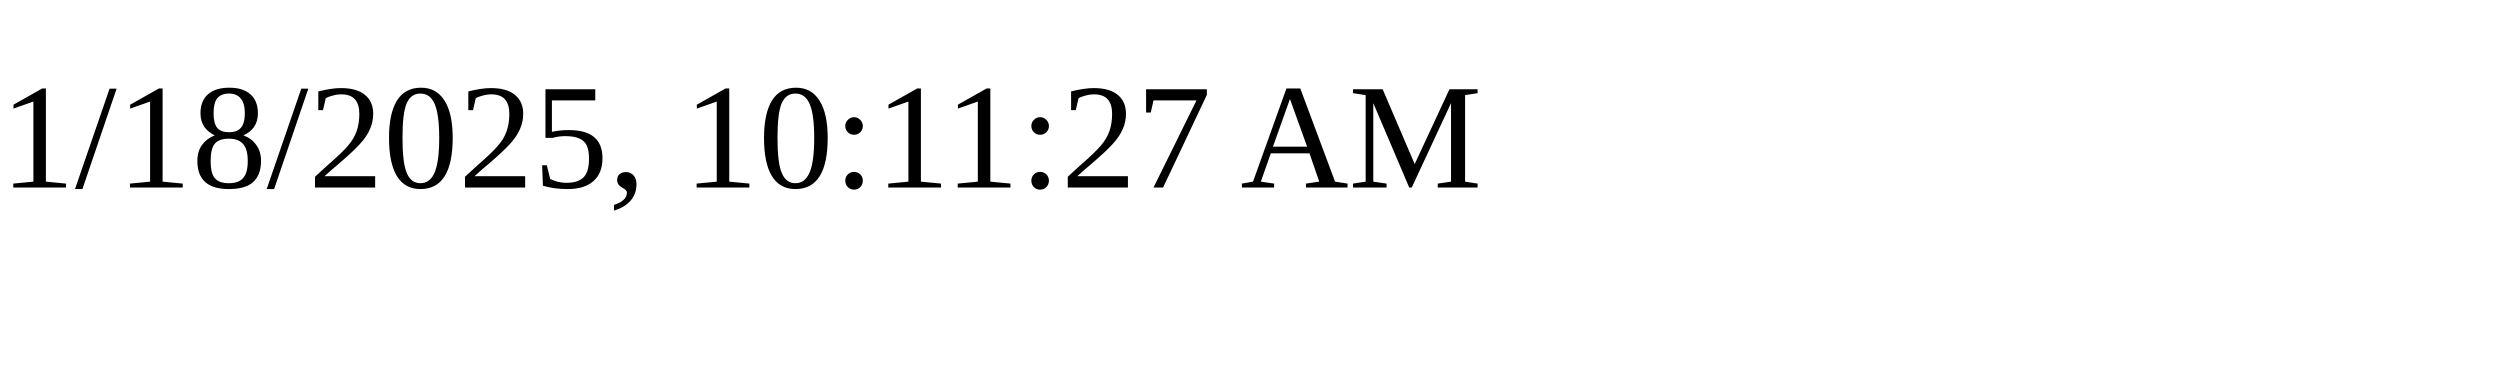
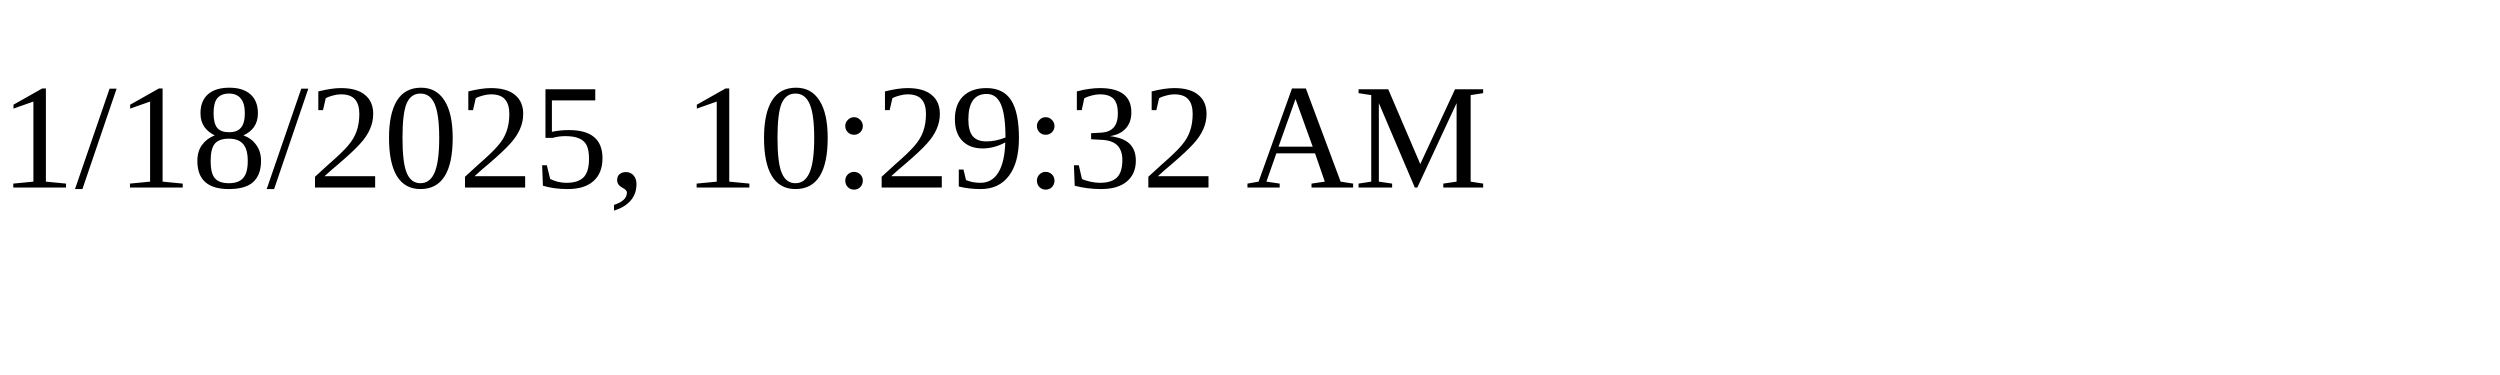
<svg xmlns="http://www.w3.org/2000/svg" height="30" width="200">
-   <text x="0" y="15">1/18/2025, 10:11:27 AM</text>
+   <text x="0" y="15">1/18/2025, 10:29:32 AM</text>
</svg>
